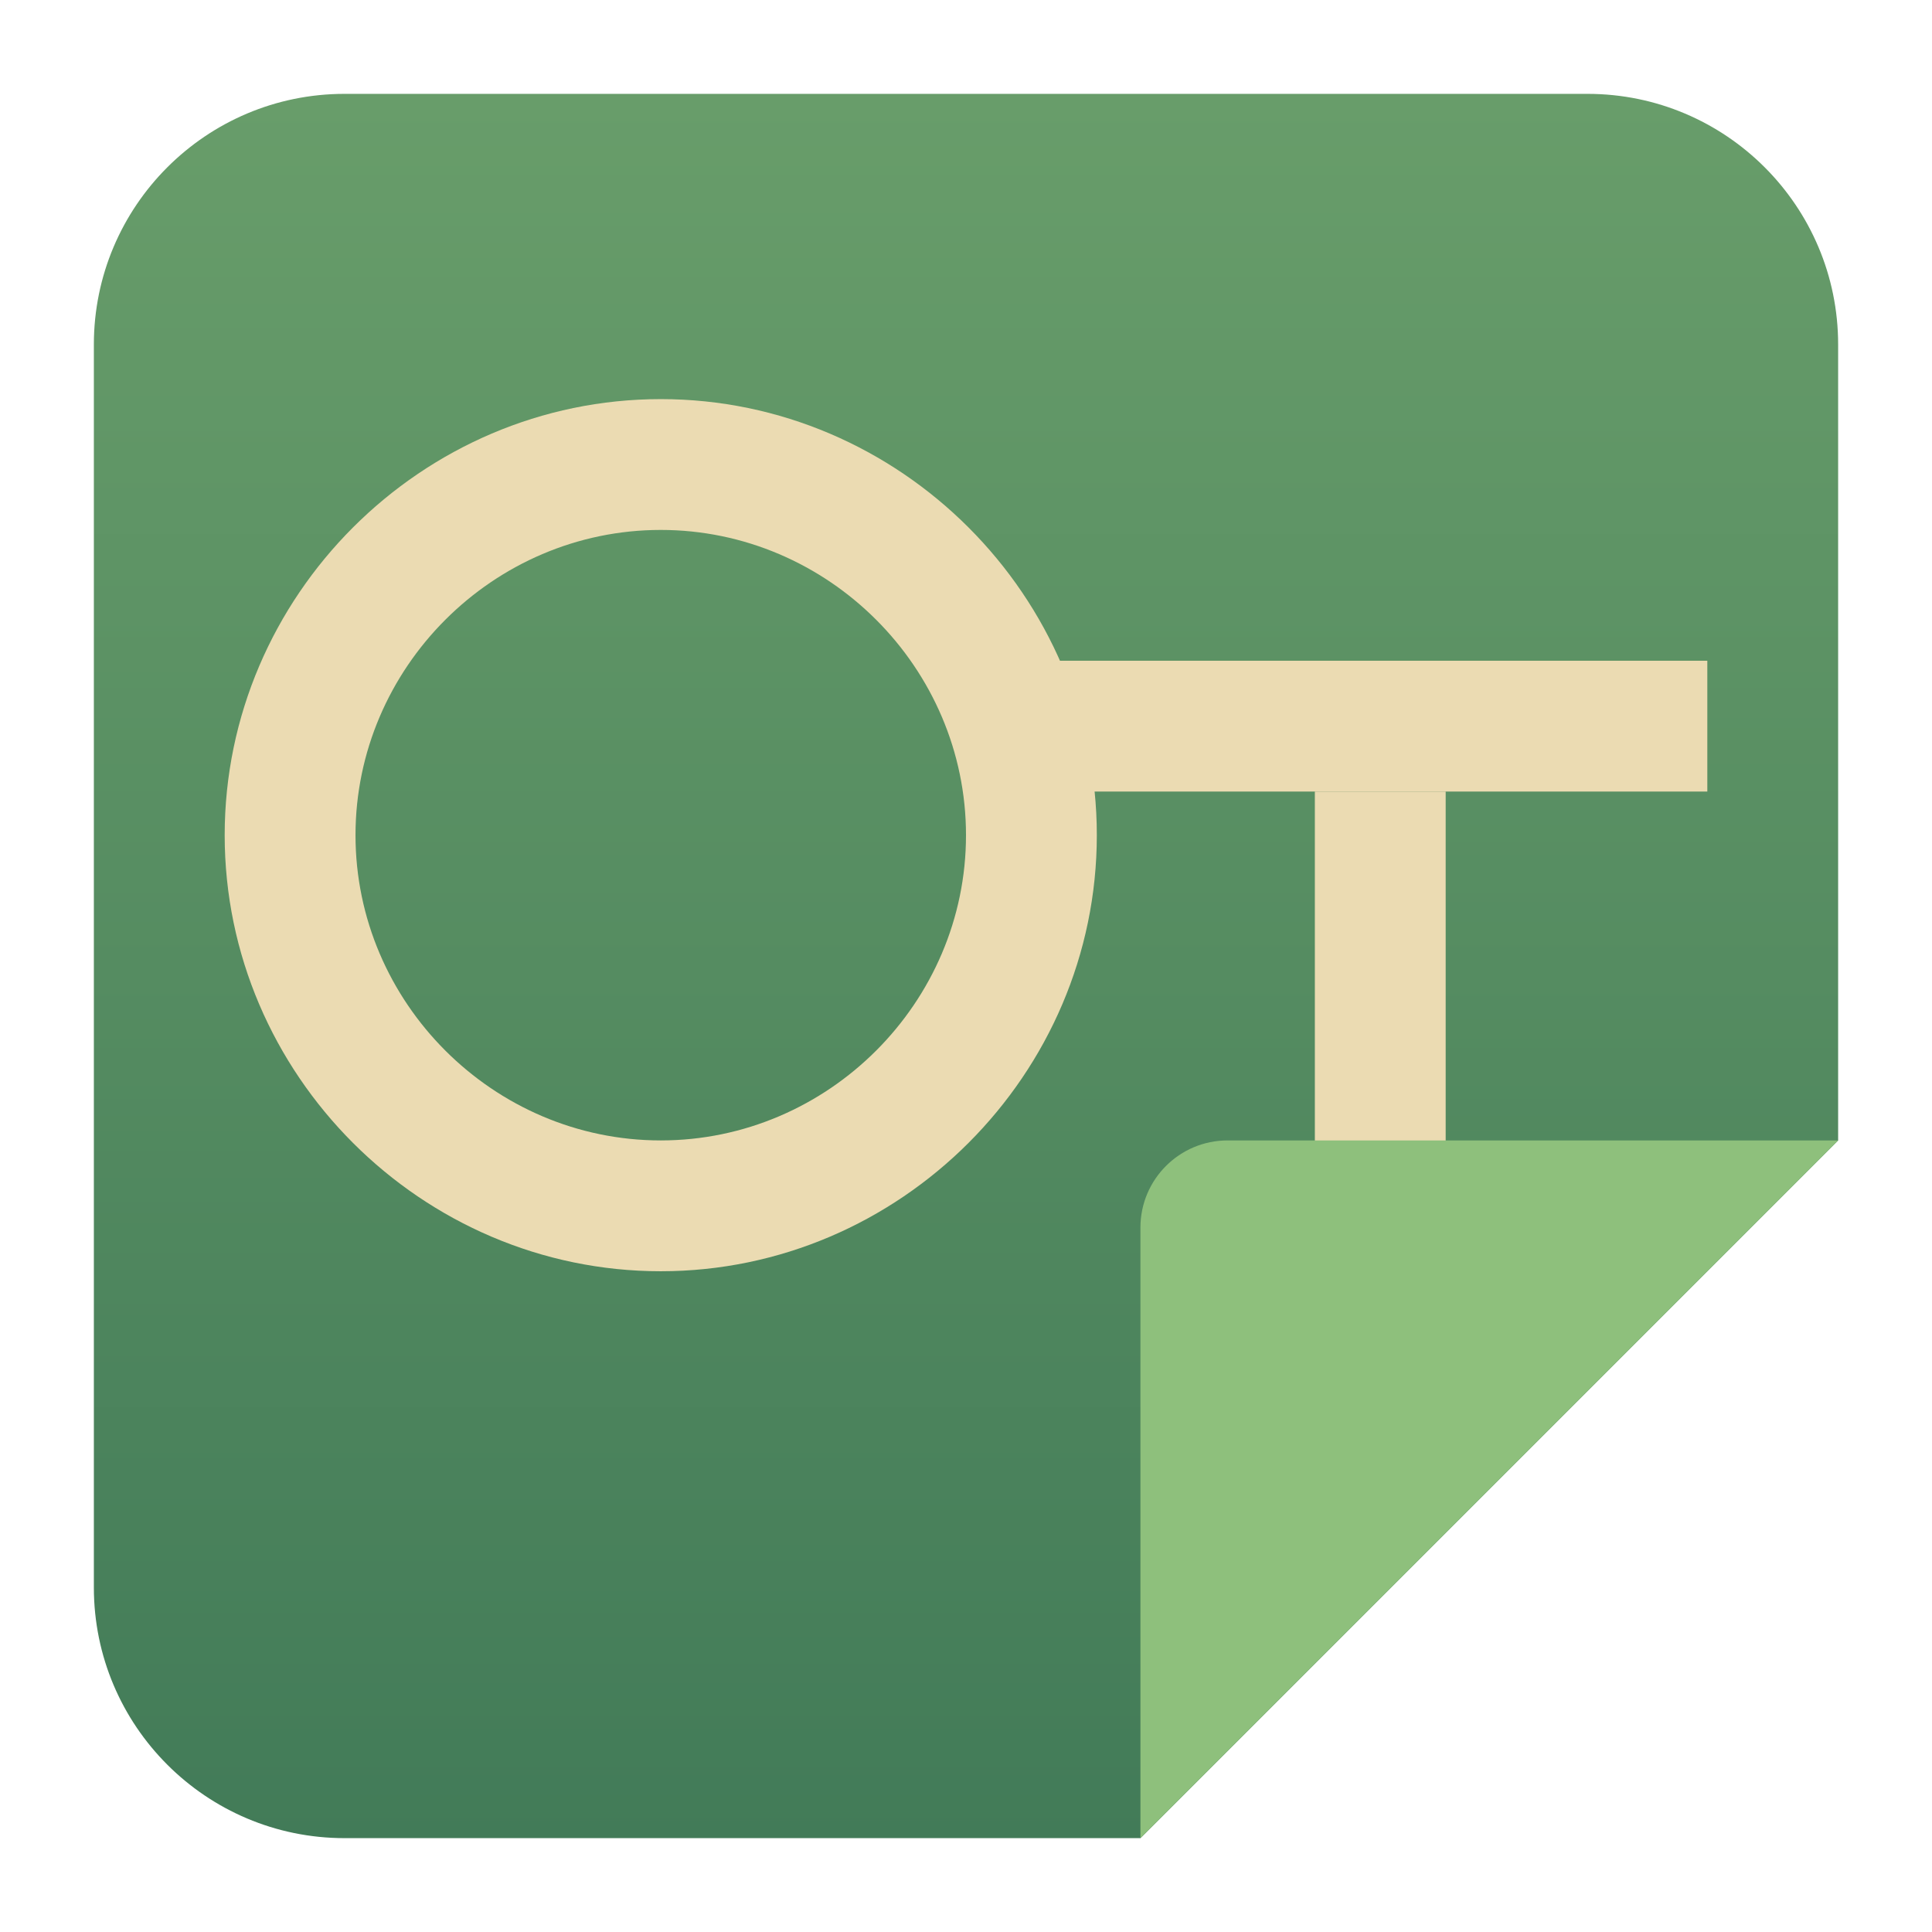
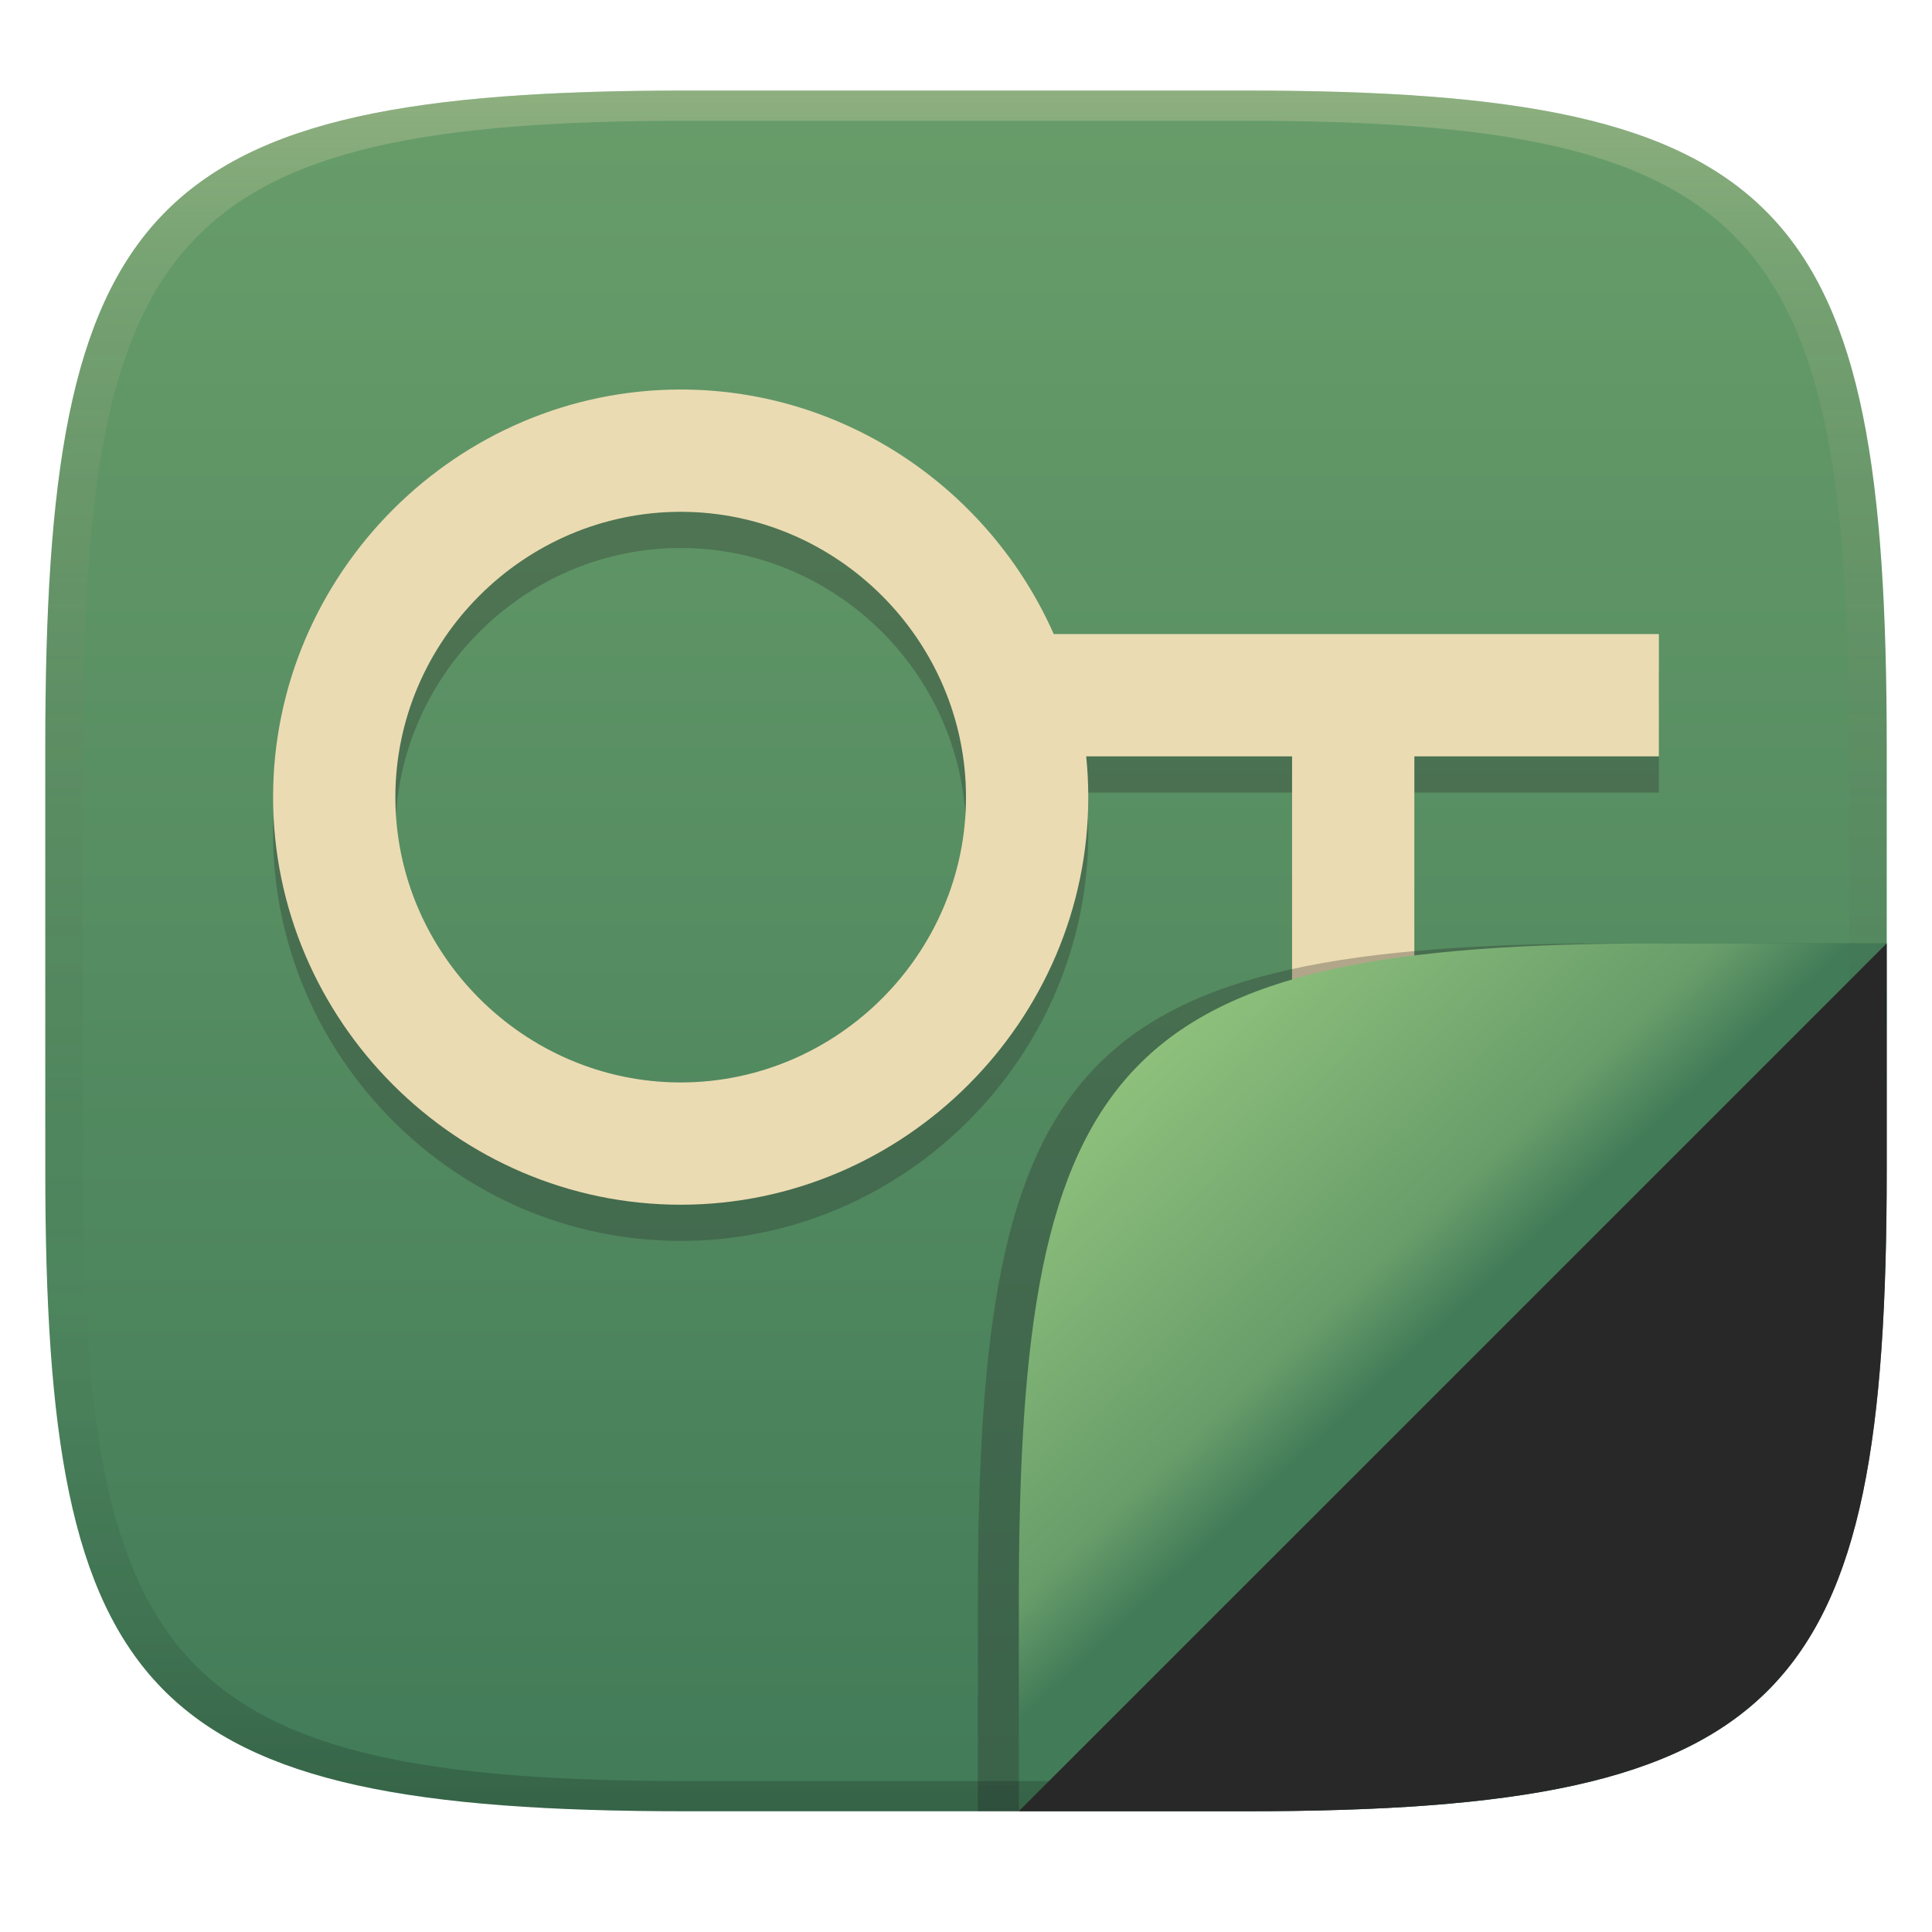
- <svg xmlns="http://www.w3.org/2000/svg" clip-rule="evenodd" fill-rule="evenodd" stroke-linejoin="round" stroke-miterlimit="2" viewBox="0 0 48 48">
-   <linearGradient id="a" x2="1" gradientTransform="matrix(0 -43.1072 43.1072 0 25.0422 45.668)" gradientUnits="userSpaceOnUse">
-     <stop stop-color="#427b58" offset="0" />
-     <stop stop-color="#689d6a" offset="1" />
-   </linearGradient>
-   <path d="m39.44 2.332c3.438 0 6.228 2.79 6.228 6.228v19.774l-17.334 17.334h-19.774c-3.438 0-6.228-2.79-6.228-6.228v-30.88c0-3.438 2.79-6.228 6.228-6.228z" fill="url(#a)" fill-rule="nonzero" />
-   <path transform="matrix(0 1.0834 -1.0834 0 -2.0016 -.9182)" d="m19-35h15v3h-15z" fill="#ebdbb2" />
-   <path transform="matrix(1.0834 0 0 1.0834 -2.0016 -.9182)" d="m44 27h-14c-1.105 0-2 .895-2 2v14z" fill="#8ec07c" fill-rule="nonzero" />
-   <g fill="#ebdbb2">
-     <path d="m26.167 16.416h16.251v3.25h-16.251z" stroke-width="1.083" />
-     <path transform="matrix(1.0834 0 0 1.0834 -2.0016 -.9182)" d="m17 10c-5.486 0-10 4.514-10 10s4.514 10 10 10 10-4.514 10-10-4.514-10-10-10zm0 3c3.84 0 7 3.16 7 7s-3.16 7-7 7-7-3.16-7-7 3.16-7 7-7z" fill-rule="nonzero" />
-   </g>
+ <svg xmlns="http://www.w3.org/2000/svg" width="256" height="256" version="1.1">
+   <defs>
+     <linearGradient id="linearGradient31" x1=".5" x2=".5" y2="1" gradientTransform="matrix(244,0,0,228,5.986,12)" gradientUnits="userSpaceOnUse">
+       <stop stop-color="#ebdbb2" stop-opacity=".3" offset="0" />
+       <stop stop-color="#ebdbb2" stop-opacity=".15" offset=".1" />
+       <stop stop-opacity="0" offset=".704" />
+       <stop stop-opacity=".1" offset=".897" />
+       <stop stop-opacity=".2" offset="1" />
+     </linearGradient>
+     <linearGradient id="linearGradient6" x1="140" x2="140" y1="12" y2="240" gradientUnits="userSpaceOnUse">
+       <stop stop-color="#689d6a" offset="0" />
+       <stop stop-color="#427b58" offset="1" />
+     </linearGradient>
+     <linearGradient id="linearGradient13" x1="152.39" x2="192.5" y1="139.67" y2="182.5" gradientUnits="userSpaceOnUse">
+       <stop stop-color="#8ec07c" offset="0" />
+       <stop stop-color="#689d6a" offset=".701" />
+       <stop stop-color="#427b58" offset=".898" />
+     </linearGradient>
+   </defs>
+   <path d="m165 12c72 0 85 15 85 87v56c0 70-13 85-85 85h-74c-72 0-85-15-85-85v-56c0-72 13-87 85-87z" fill="url(#linearGradient6)" style="isolation:isolate" />
+   <path d="m90.194 56.408c-29.629 0-54.008 24.381-54.008 54.01 0 29.629 24.379 54.008 54.008 54.008s54.008-24.379 54.008-54.008c0-1.821-0.095-3.623-0.275-5.401h27.279v81.013h16.204v-81.013h32.403v-16.204h-80.187c-8.402-19.002-27.469-32.405-49.433-32.405zm0 16.204c20.739 0 37.806 17.067 37.806 37.806 0 20.739-17.067 37.806-37.806 37.806s-37.806-17.067-37.806-37.806c0-20.739 17.067-37.806 37.806-37.806z" fill="#282828" opacity=".3" stroke-width="5.401" />
+   <path d="m90.194 51.614c-29.629 0-54.008 24.381-54.008 54.01 0 29.629 24.379 54.008 54.008 54.008s54.008-24.379 54.008-54.008c0-1.821-0.095-3.623-0.275-5.401h27.279v81.013h16.204v-81.013h32.403v-16.204h-80.187c-8.402-19.002-27.469-32.405-49.433-32.405zm0 16.204c20.739 0 37.806 17.067 37.806 37.806 0 20.739-17.067 37.806-37.806 37.806s-37.806-17.067-37.806-37.806c0-20.739 17.067-37.806 37.806-37.806z" fill="#ebdbb2" stroke-width="5.401" />
+   <path d="m250 125-115 115h-5.43v-28c0-72 13-87 85-87z" fill="#282828" opacity=".3" style="isolation:isolate" />
+   <path d="m250 125-115 115v-28c0-72 13-87 85-87z" fill="url(#linearGradient13)" style="isolation:isolate" />
+   <path d="m91 12c-72 0-85 15-85 87v56c0 70 13 85 85 85h74c72 0 85-15 85-85v-56c0-72-13-87-85-87zm0 4h74c68 0 80 15 80 83v56c0 66-12 81-80 81h-74c-68 0-80-15-80-81v-56c0-68 12-83 80-83z" fill="url(#linearGradient31)" style="isolation:isolate" />
+   <path d="m250 125-115 115h30c72 0 85-15 85-85z" fill="#282828" style="isolation:isolate" />
</svg>
